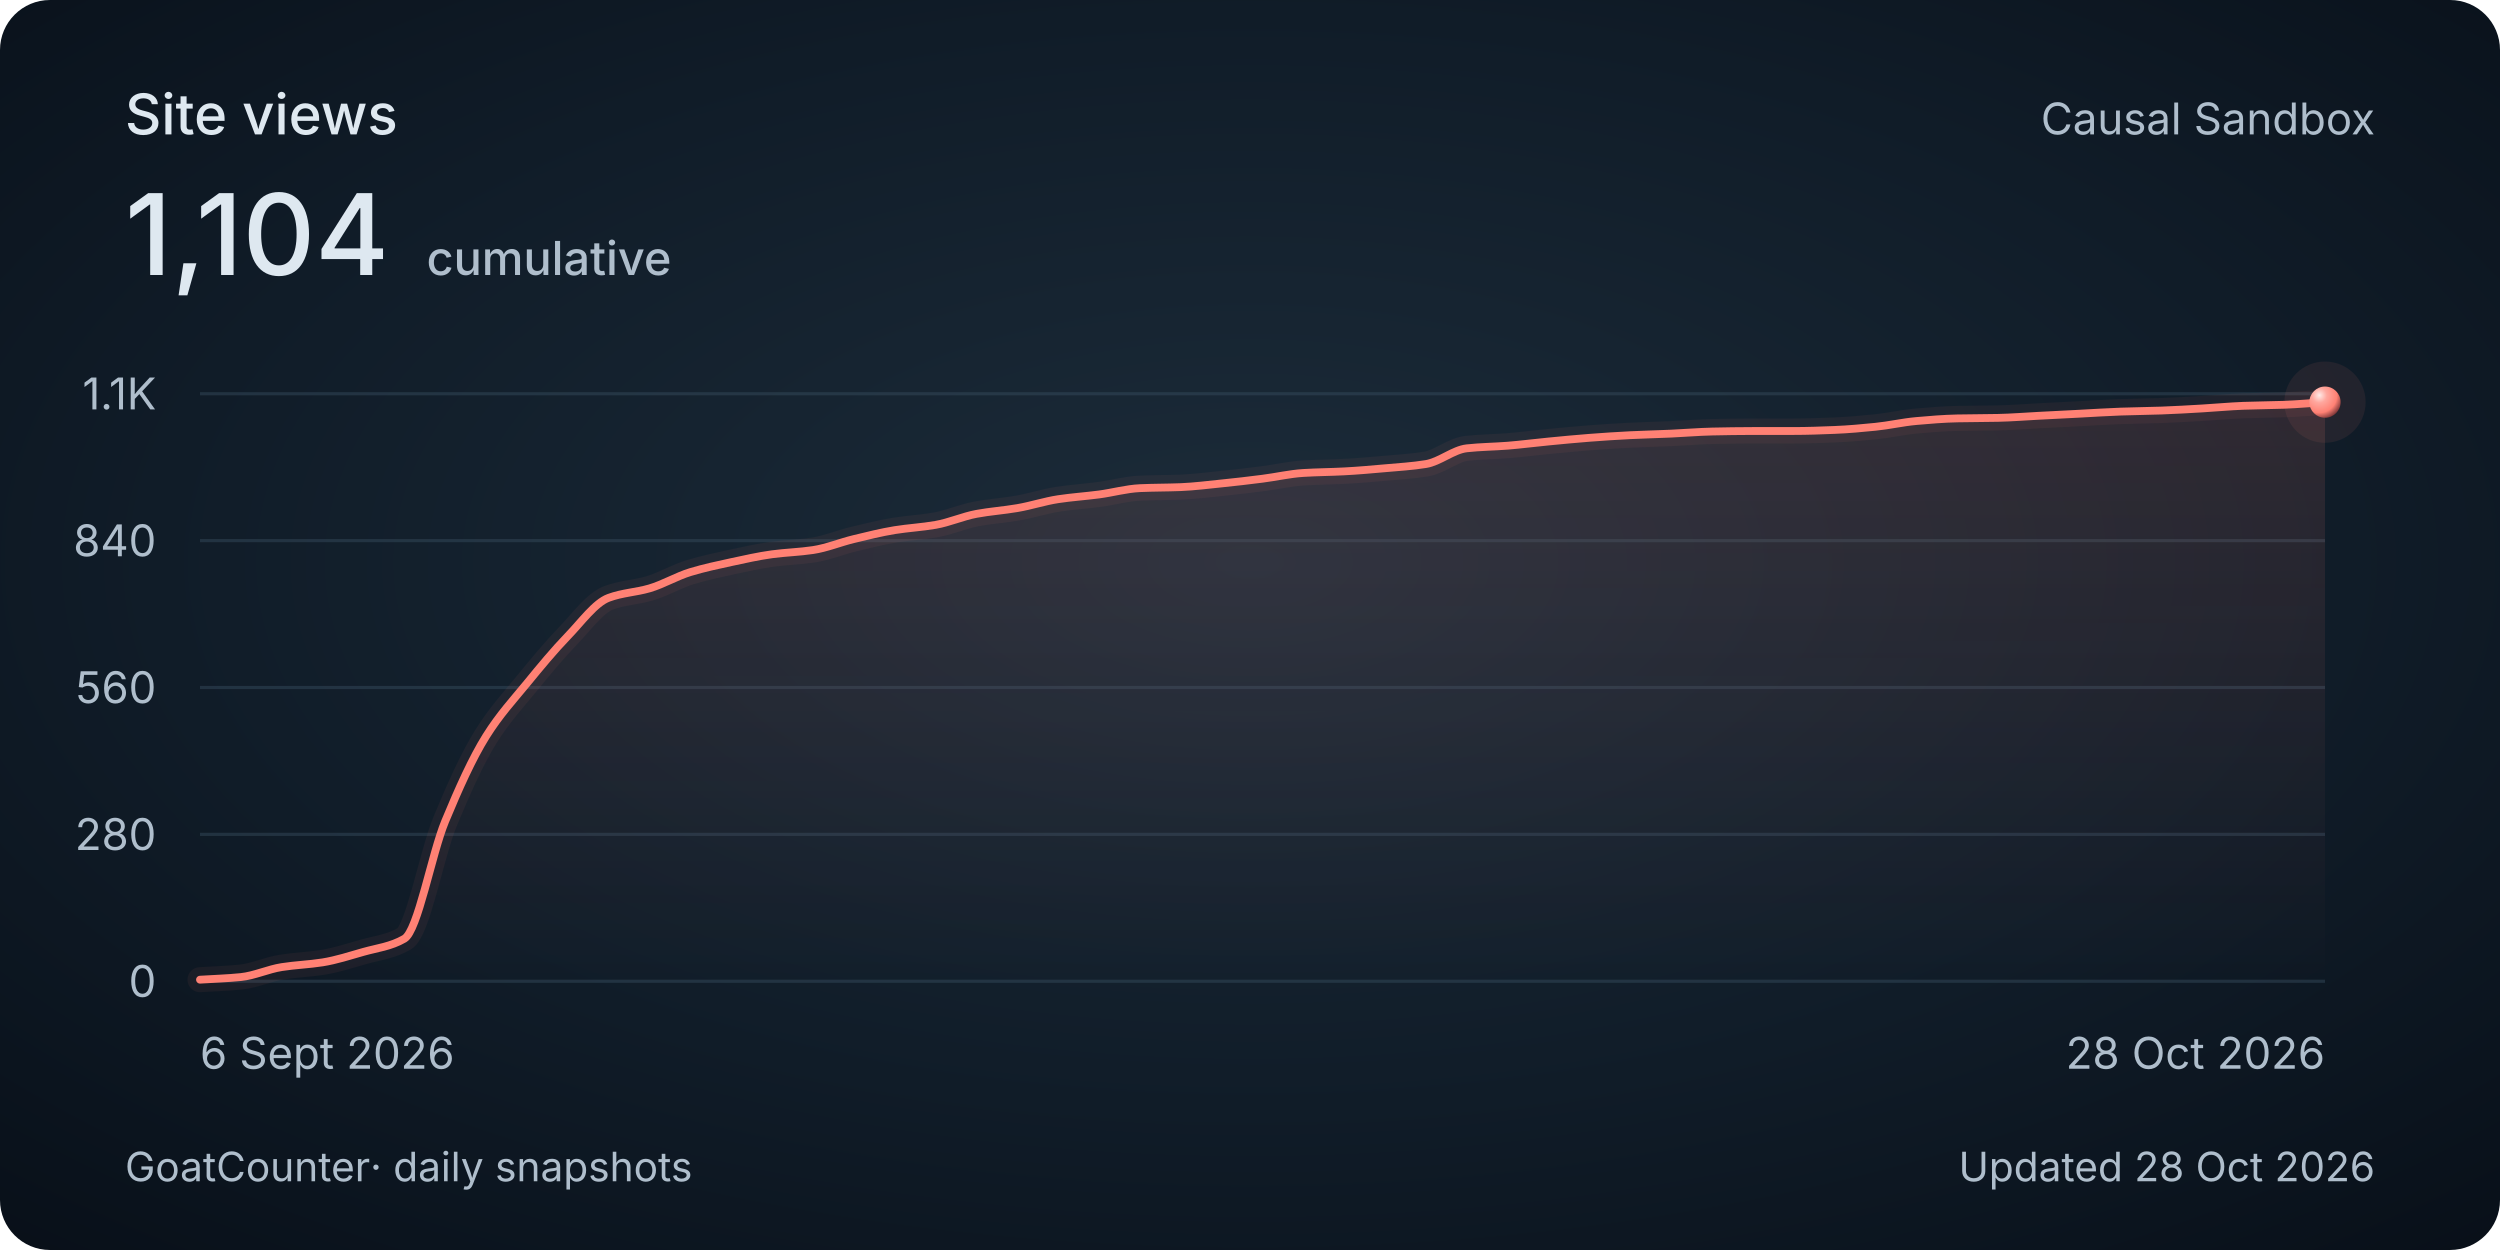
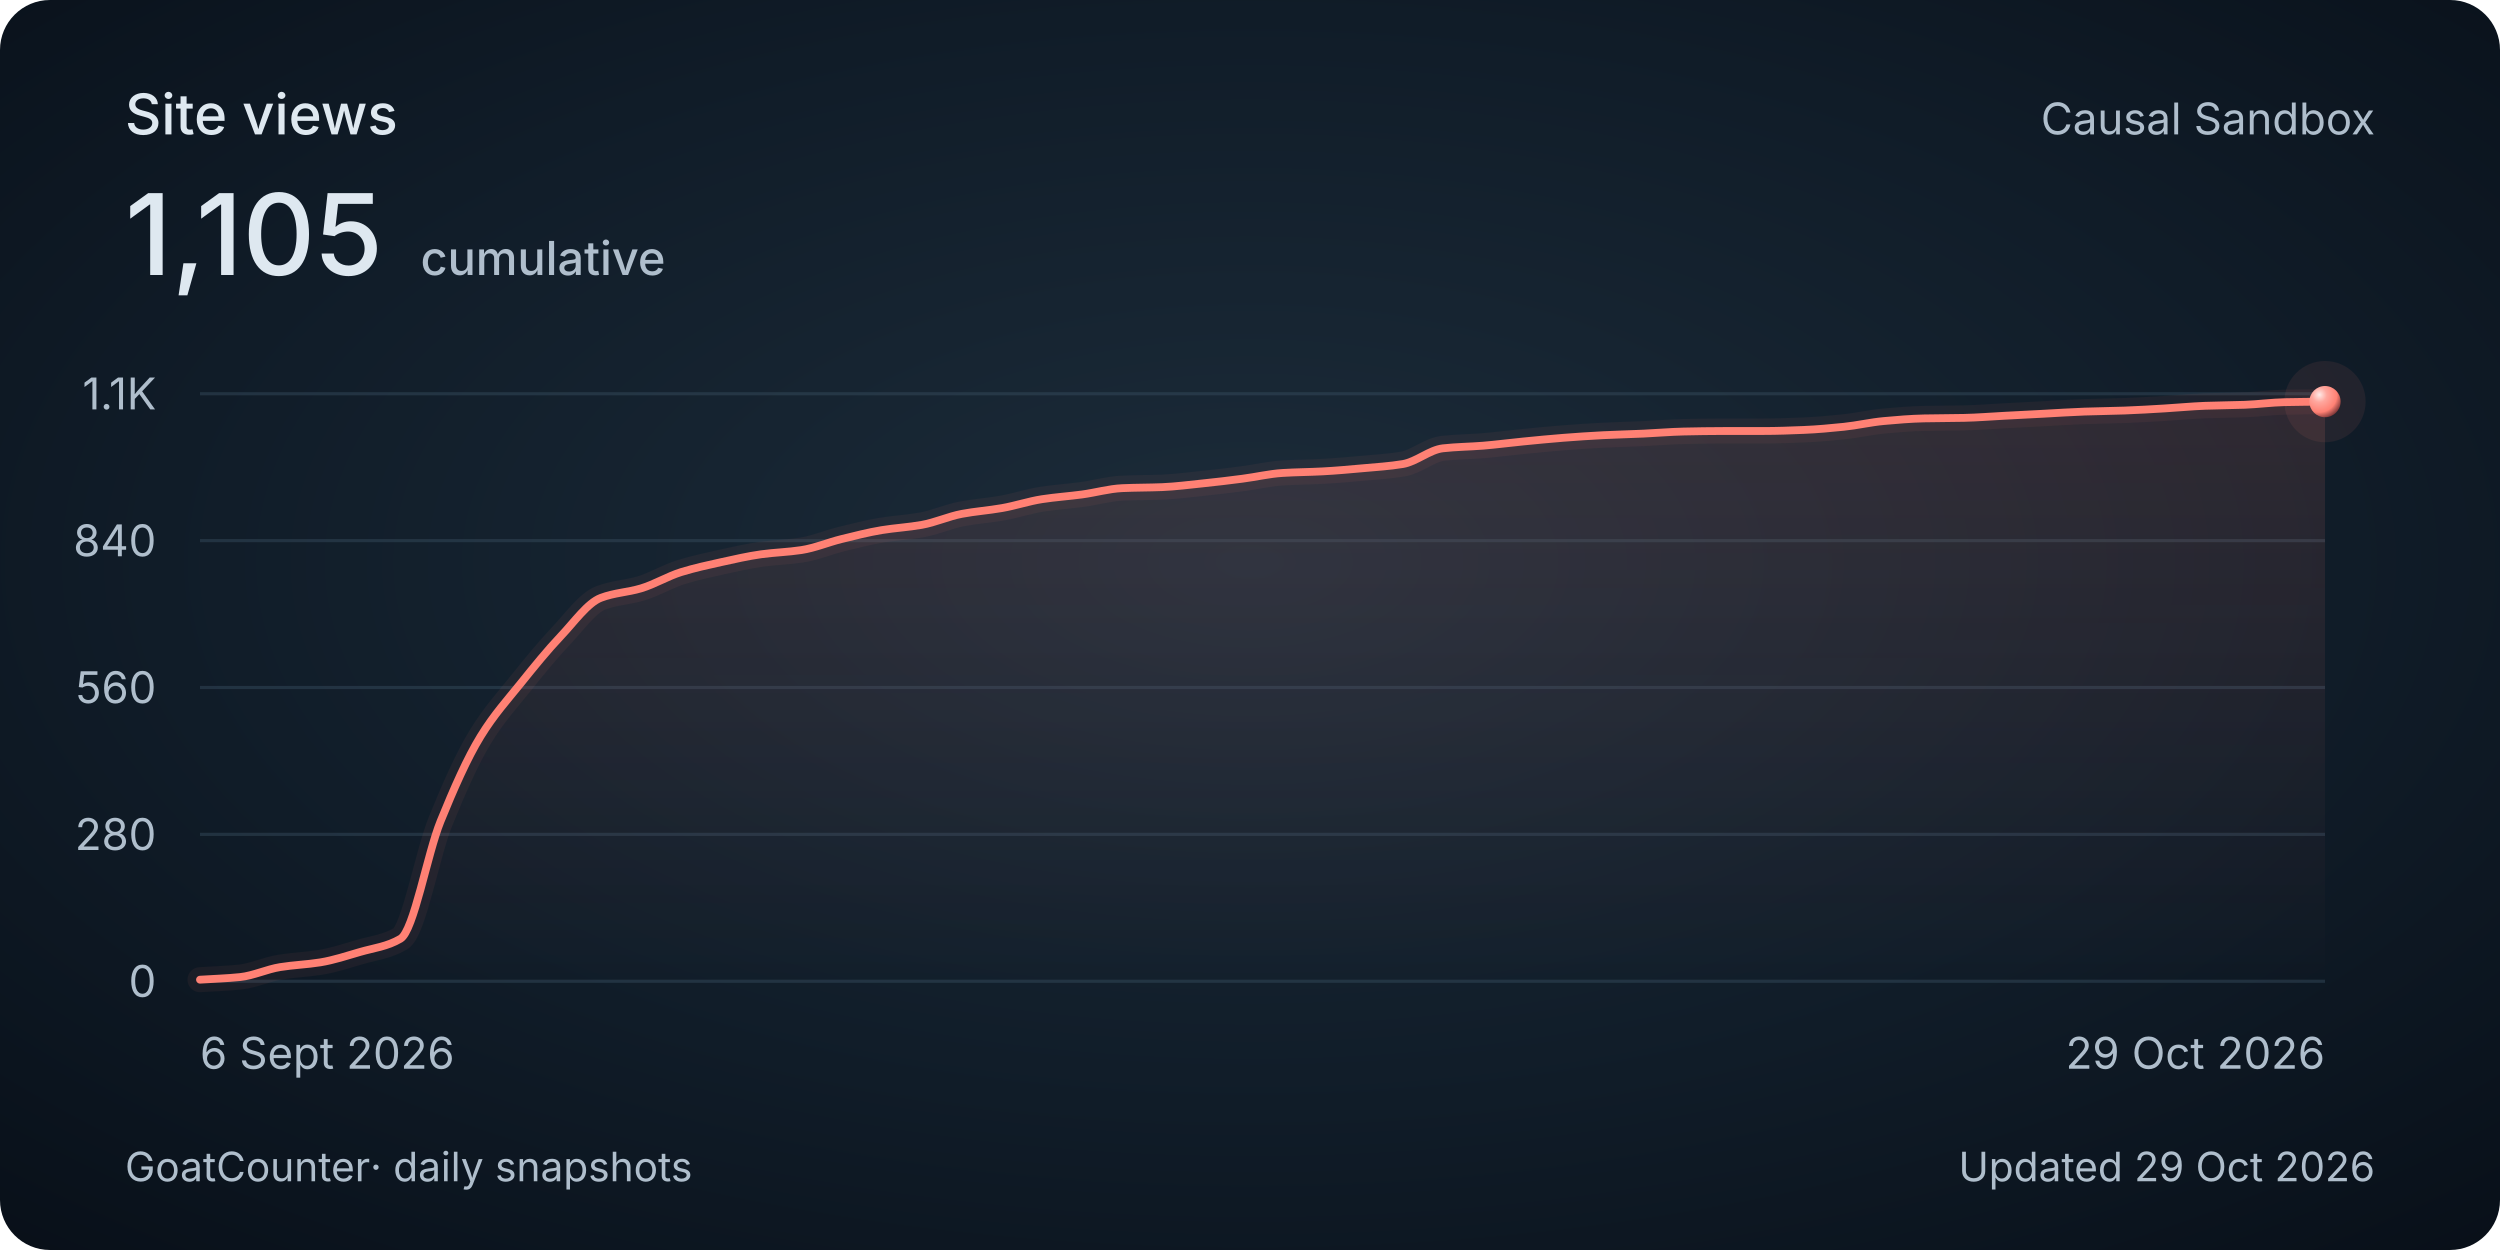
<svg xmlns="http://www.w3.org/2000/svg" width="800" height="400" viewBox="0 0 800 400" role="img" aria-labelledby="title description">
  <style>
    @media (max-width: 480px) {
      .secondary { display: none; }
      .heading { font-size: 30px; }
      .total { font-size: 48px; }
      .tick, .cumulative { font-size: 26px; }
      .date, .footer { font-size: 24px; }
    }
  </style>
  <defs>
    <radialGradient id="background" cx="50%" cy="45%" r="75%">
      <stop stop-color="#1c2c3a" />
      <stop offset=".58" stop-color="#101c28" />
      <stop offset="1" stop-color="#080f18" />
    </radialGradient>
    <linearGradient id="area" x1="0" y1="0" x2="0" y2="1">
      <stop stop-color="#ff8174" stop-opacity=".13" />
      <stop offset="1" stop-color="#ff8174" stop-opacity="0" />
    </linearGradient>
    <radialGradient id="pearl" cx="32%" cy="28%" r="80%">
      <stop stop-color="#ffeae7" />
      <stop offset=".3" stop-color="#ffa79e" />
      <stop offset=".7" stop-color="#ff8174" />
      <stop offset="1" stop-color="#702f32" />
    </radialGradient>
  </defs>
  <rect width="800" height="400" rx="16" fill="url(#background)" />
  <g font-family="Avenir Next, Avenir, -apple-system, BlinkMacSystemFont, Segoe UI, sans-serif" fill="#dee8f0">
    <text class="heading" x="40" y="43" font-size="18" font-weight="500">Site views</text>
-     <text class="total" x="40" y="88" font-size="36" font-weight="500">1,104<tspan class="cumulative" dx="12" font-size="15" fill="#afbecc">cumulative</tspan>
+     <text class="total" x="40" y="88" font-size="36" font-weight="500">1,105<tspan class="cumulative" dx="12" font-size="15" fill="#afbecc">cumulative</tspan>
    </text>
    <text class="secondary" x="760" y="43" text-anchor="end" font-size="14" fill="#afbecc">Causal Sandbox</text>
    <path d="M 64 314 H 744" stroke="#394e60" stroke-opacity=".45" />
    <text class="tick" x="50" y="319" text-anchor="end" font-size="14" fill="#afbecc">0</text>
    <path d="M 64 267 H 744" stroke="#394e60" stroke-opacity=".45" />
    <text class="tick" x="50" y="272" text-anchor="end" font-size="14" fill="#afbecc">280</text>
    <path d="M 64 220 H 744" stroke="#394e60" stroke-opacity=".45" />
    <text class="tick" x="50" y="225" text-anchor="end" font-size="14" fill="#afbecc">560</text>
    <path d="M 64 173 H 744" stroke="#394e60" stroke-opacity=".45" />
    <text class="tick" x="50" y="178" text-anchor="end" font-size="14" fill="#afbecc">840</text>
    <path d="M 64 126 H 744" stroke="#394e60" stroke-opacity=".45" />
    <text class="tick" x="50" y="131" text-anchor="end" font-size="14" fill="#afbecc">1.1K</text>
-     <path d="M 64.00 313.50 C 68.36 313.22, 72.72 313.10, 77.08 312.66 C 81.44 312.21, 85.79 310.15, 90.15 309.47 C 94.51 308.78, 98.87 308.65, 103.23 307.96 C 107.59 307.26, 111.95 305.84, 116.31 304.60 C 120.67 303.36, 125.03 302.92, 129.38 300.40 C 133.74 297.89, 138.10 273.32, 142.46 262.80 C 146.82 252.28, 151.18 242.57, 155.54 235.61 C 159.90 228.65, 164.26 223.98, 168.62 218.66 C 172.97 213.33, 177.33 208.06, 181.69 203.55 C 186.05 199.04, 190.41 192.91, 194.77 191.30 C 199.13 189.68, 203.49 189.55, 207.85 188.28 C 212.21 187.00, 216.56 184.39, 220.92 183.07 C 225.28 181.75, 229.64 180.82, 234.00 179.88 C 238.36 178.94, 242.72 177.95, 247.08 177.36 C 251.44 176.78, 255.79 176.67, 260.15 176.02 C 264.51 175.37, 268.87 173.55, 273.23 172.50 C 277.59 171.45, 281.95 170.35, 286.31 169.64 C 290.67 168.94, 295.03 168.72, 299.38 167.96 C 303.74 167.21, 308.10 165.25, 312.46 164.44 C 316.82 163.63, 321.18 163.34, 325.54 162.59 C 329.90 161.85, 334.26 160.40, 338.62 159.74 C 342.97 159.08, 347.33 158.80, 351.69 158.23 C 356.05 157.65, 360.41 156.41, 364.77 156.21 C 369.13 156.02, 373.49 156.05, 377.85 155.88 C 382.21 155.70, 386.56 155.14, 390.92 154.70 C 395.28 154.26, 399.64 153.75, 404.00 153.19 C 408.36 152.64, 412.72 151.61, 417.08 151.35 C 421.44 151.08, 425.79 151.07, 430.15 150.84 C 434.51 150.62, 438.87 150.22, 443.23 149.84 C 447.59 149.45, 451.95 149.20, 456.31 148.49 C 460.67 147.79, 465.03 143.94, 469.38 143.46 C 473.74 142.98, 478.10 142.96, 482.46 142.62 C 486.82 142.27, 491.18 141.69, 495.54 141.28 C 499.90 140.86, 504.26 140.43, 508.62 140.10 C 512.97 139.77, 517.33 139.47, 521.69 139.26 C 526.05 139.05, 530.41 138.95, 534.77 138.76 C 539.13 138.57, 543.49 138.18, 547.85 138.09 C 552.21 138.00, 556.56 137.92, 560.92 137.92 C 565.28 137.92, 569.64 137.92, 574.00 137.92 C 578.36 137.92, 582.72 137.75, 587.08 137.58 C 591.44 137.41, 595.79 137.01, 600.15 136.57 C 604.51 136.14, 608.87 135.11, 613.23 134.73 C 617.59 134.34, 621.95 133.98, 626.31 133.89 C 630.67 133.80, 635.03 133.81, 639.38 133.72 C 643.74 133.63, 648.10 133.27, 652.46 133.05 C 656.82 132.83, 661.18 132.60, 665.54 132.38 C 669.90 132.15, 674.26 131.86, 678.62 131.71 C 682.97 131.56, 687.33 131.52, 691.69 131.37 C 696.05 131.22, 700.41 130.95, 704.77 130.70 C 709.13 130.45, 713.49 130.02, 717.85 129.86 C 722.21 129.70, 726.56 129.68, 730.92 129.53 C 735.28 129.37, 739.64 128.97, 744.00 128.69 L 744 314 L 64 314 Z" fill="url(#area)" />
-     <path d="M 64.00 313.50 C 68.36 313.22, 72.72 313.10, 77.08 312.66 C 81.44 312.21, 85.79 310.15, 90.15 309.47 C 94.51 308.78, 98.87 308.65, 103.23 307.96 C 107.59 307.26, 111.95 305.84, 116.31 304.60 C 120.67 303.36, 125.03 302.92, 129.38 300.40 C 133.74 297.89, 138.10 273.32, 142.46 262.80 C 146.82 252.28, 151.18 242.57, 155.54 235.61 C 159.90 228.65, 164.26 223.98, 168.62 218.66 C 172.97 213.33, 177.33 208.06, 181.69 203.55 C 186.05 199.04, 190.41 192.91, 194.77 191.30 C 199.13 189.68, 203.49 189.55, 207.85 188.28 C 212.21 187.00, 216.56 184.39, 220.92 183.07 C 225.28 181.75, 229.64 180.82, 234.00 179.88 C 238.36 178.94, 242.72 177.95, 247.08 177.36 C 251.44 176.78, 255.79 176.67, 260.15 176.02 C 264.51 175.37, 268.87 173.55, 273.23 172.50 C 277.59 171.45, 281.95 170.35, 286.31 169.64 C 290.67 168.94, 295.03 168.72, 299.38 167.96 C 303.74 167.21, 308.10 165.25, 312.46 164.44 C 316.82 163.63, 321.18 163.34, 325.54 162.59 C 329.90 161.85, 334.26 160.40, 338.62 159.74 C 342.97 159.08, 347.33 158.80, 351.69 158.23 C 356.05 157.65, 360.41 156.41, 364.77 156.21 C 369.13 156.02, 373.49 156.05, 377.85 155.88 C 382.21 155.70, 386.56 155.14, 390.92 154.70 C 395.28 154.26, 399.64 153.75, 404.00 153.19 C 408.36 152.64, 412.72 151.61, 417.08 151.35 C 421.44 151.08, 425.79 151.07, 430.15 150.84 C 434.51 150.62, 438.87 150.22, 443.23 149.84 C 447.59 149.45, 451.95 149.20, 456.31 148.49 C 460.67 147.79, 465.03 143.94, 469.38 143.46 C 473.74 142.98, 478.10 142.96, 482.46 142.62 C 486.82 142.27, 491.18 141.69, 495.54 141.28 C 499.90 140.86, 504.26 140.43, 508.62 140.10 C 512.97 139.77, 517.33 139.47, 521.69 139.26 C 526.05 139.05, 530.41 138.95, 534.77 138.76 C 539.13 138.57, 543.49 138.18, 547.85 138.09 C 552.21 138.00, 556.56 137.92, 560.92 137.92 C 565.28 137.92, 569.64 137.92, 574.00 137.92 C 578.36 137.92, 582.72 137.75, 587.08 137.58 C 591.44 137.41, 595.79 137.01, 600.15 136.57 C 604.51 136.14, 608.87 135.11, 613.23 134.73 C 617.59 134.34, 621.95 133.98, 626.31 133.89 C 630.67 133.80, 635.03 133.81, 639.38 133.72 C 643.74 133.63, 648.10 133.27, 652.46 133.05 C 656.82 132.83, 661.18 132.60, 665.54 132.38 C 669.90 132.15, 674.26 131.86, 678.62 131.71 C 682.97 131.56, 687.33 131.52, 691.69 131.37 C 696.05 131.22, 700.41 130.95, 704.77 130.70 C 709.13 130.45, 713.49 130.02, 717.85 129.86 C 722.21 129.70, 726.56 129.68, 730.92 129.53 C 735.28 129.37, 739.64 128.97, 744.00 128.69" fill="none" stroke="#ff8174" stroke-width="8" stroke-opacity=".06" stroke-linecap="round" />
-     <path d="M 64.00 313.50 C 68.36 313.22, 72.72 313.10, 77.08 312.66 C 81.44 312.21, 85.79 310.15, 90.15 309.47 C 94.51 308.78, 98.87 308.65, 103.23 307.96 C 107.59 307.26, 111.95 305.84, 116.31 304.60 C 120.67 303.36, 125.03 302.92, 129.38 300.40 C 133.74 297.89, 138.10 273.32, 142.46 262.80 C 146.82 252.28, 151.18 242.57, 155.54 235.61 C 159.90 228.65, 164.26 223.98, 168.62 218.66 C 172.97 213.33, 177.33 208.06, 181.69 203.55 C 186.05 199.04, 190.41 192.91, 194.77 191.30 C 199.13 189.68, 203.49 189.55, 207.85 188.28 C 212.21 187.00, 216.56 184.39, 220.92 183.07 C 225.28 181.75, 229.64 180.82, 234.00 179.88 C 238.36 178.94, 242.72 177.95, 247.08 177.36 C 251.44 176.78, 255.79 176.67, 260.15 176.02 C 264.51 175.37, 268.87 173.55, 273.23 172.50 C 277.59 171.45, 281.95 170.35, 286.31 169.64 C 290.67 168.94, 295.03 168.72, 299.38 167.96 C 303.74 167.21, 308.10 165.25, 312.46 164.44 C 316.82 163.63, 321.18 163.34, 325.54 162.59 C 329.90 161.85, 334.26 160.40, 338.62 159.74 C 342.97 159.08, 347.33 158.80, 351.69 158.23 C 356.05 157.65, 360.41 156.41, 364.77 156.21 C 369.13 156.02, 373.49 156.05, 377.85 155.88 C 382.21 155.70, 386.56 155.14, 390.92 154.70 C 395.28 154.26, 399.64 153.75, 404.00 153.19 C 408.36 152.64, 412.72 151.61, 417.08 151.35 C 421.44 151.08, 425.79 151.07, 430.15 150.84 C 434.51 150.62, 438.87 150.22, 443.23 149.84 C 447.59 149.45, 451.95 149.20, 456.31 148.49 C 460.67 147.79, 465.03 143.94, 469.38 143.46 C 473.74 142.98, 478.10 142.96, 482.46 142.62 C 486.82 142.27, 491.18 141.69, 495.54 141.28 C 499.90 140.86, 504.26 140.43, 508.62 140.10 C 512.97 139.77, 517.33 139.47, 521.69 139.26 C 526.05 139.05, 530.41 138.95, 534.77 138.76 C 539.13 138.57, 543.49 138.18, 547.85 138.09 C 552.21 138.00, 556.56 137.92, 560.92 137.92 C 565.28 137.92, 569.64 137.92, 574.00 137.92 C 578.36 137.92, 582.72 137.75, 587.08 137.58 C 591.44 137.41, 595.79 137.01, 600.15 136.57 C 604.51 136.14, 608.87 135.11, 613.23 134.73 C 617.59 134.34, 621.95 133.98, 626.31 133.89 C 630.67 133.80, 635.03 133.81, 639.38 133.72 C 643.74 133.63, 648.10 133.27, 652.46 133.05 C 656.82 132.83, 661.18 132.60, 665.54 132.38 C 669.90 132.15, 674.26 131.86, 678.62 131.71 C 682.97 131.56, 687.33 131.52, 691.69 131.37 C 696.05 131.22, 700.41 130.95, 704.77 130.70 C 709.13 130.45, 713.49 130.02, 717.85 129.86 C 722.21 129.70, 726.56 129.68, 730.92 129.53 C 735.28 129.37, 739.64 128.97, 744.00 128.69" fill="none" stroke="#ff8174" stroke-width="2.5" stroke-linecap="round" />
-     <circle cx="744.00" cy="128.69" r="13" fill="#ff8174" fill-opacity=".08" />
-     <circle cx="744.00" cy="128.69" r="5" fill="url(#pearl)" />
+     <path d="M 64.00 313.50 C 68.28 313.22, 72.55 313.10, 76.83 312.66 C 81.11 312.21, 85.38 310.15, 89.66 309.47 C 93.94 308.78, 98.21 308.65, 102.49 307.96 C 106.77 307.26, 111.04 305.84, 115.32 304.60 C 119.60 303.36, 123.87 302.92, 128.15 300.40 C 132.43 297.89, 136.70 273.32, 140.98 262.80 C 145.26 252.28, 149.53 242.57, 153.81 235.61 C 158.09 228.65, 162.36 223.98, 166.64 218.66 C 170.92 213.33, 175.19 208.06, 179.47 203.55 C 183.75 199.04, 188.03 192.91, 192.30 191.30 C 196.58 189.68, 200.86 189.55, 205.13 188.28 C 209.41 187.00, 213.69 184.39, 217.96 183.07 C 222.24 181.75, 226.52 180.82, 230.79 179.88 C 235.07 178.94, 239.35 177.95, 243.62 177.36 C 247.90 176.78, 252.18 176.67, 256.45 176.02 C 260.73 175.37, 265.01 173.55, 269.28 172.50 C 273.56 171.45, 277.84 170.35, 282.11 169.64 C 286.39 168.94, 290.67 168.72, 294.94 167.96 C 299.22 167.21, 303.50 165.25, 307.77 164.44 C 312.05 163.63, 316.33 163.34, 320.60 162.59 C 324.88 161.85, 329.16 160.40, 333.43 159.74 C 337.71 159.08, 341.99 158.80, 346.26 158.23 C 350.54 157.65, 354.82 156.41, 359.09 156.21 C 363.37 156.02, 367.65 156.05, 371.92 155.88 C 376.20 155.70, 380.48 155.14, 384.75 154.70 C 389.03 154.26, 393.31 153.75, 397.58 153.19 C 401.86 152.64, 406.14 151.61, 410.42 151.35 C 414.69 151.08, 418.97 151.07, 423.25 150.84 C 427.52 150.62, 431.80 150.22, 436.08 149.84 C 440.35 149.45, 444.63 149.20, 448.91 148.49 C 453.18 147.79, 457.46 143.94, 461.74 143.46 C 466.01 142.98, 470.29 142.96, 474.57 142.62 C 478.84 142.27, 483.12 141.69, 487.40 141.28 C 491.67 140.86, 495.95 140.43, 500.23 140.10 C 504.50 139.77, 508.78 139.47, 513.06 139.26 C 517.33 139.05, 521.61 138.95, 525.89 138.76 C 530.16 138.57, 534.44 138.18, 538.72 138.09 C 542.99 138.00, 547.27 137.92, 551.55 137.92 C 555.82 137.92, 560.10 137.92, 564.38 137.92 C 568.65 137.92, 572.93 137.75, 577.21 137.58 C 581.48 137.41, 585.76 137.01, 590.04 136.57 C 594.31 136.14, 598.59 135.11, 602.87 134.73 C 607.14 134.34, 611.42 133.98, 615.70 133.89 C 619.97 133.80, 624.25 133.81, 628.53 133.72 C 632.81 133.63, 637.08 133.27, 641.36 133.05 C 645.64 132.83, 649.91 132.60, 654.19 132.38 C 658.47 132.15, 662.74 131.86, 667.02 131.71 C 671.30 131.56, 675.57 131.52, 679.85 131.37 C 684.13 131.22, 688.40 130.95, 692.68 130.70 C 696.96 130.45, 701.23 130.02, 705.51 129.86 C 709.79 129.70, 714.06 129.68, 718.34 129.53 C 722.62 129.37, 726.89 128.78, 731.17 128.69 C 735.45 128.59, 739.72 128.57, 744.00 128.52 L 744 314 L 64 314 Z" fill="url(#area)" />
+     <path d="M 64.00 313.50 C 68.28 313.22, 72.55 313.10, 76.83 312.66 C 81.11 312.21, 85.38 310.15, 89.66 309.47 C 93.94 308.78, 98.21 308.65, 102.49 307.96 C 106.77 307.26, 111.04 305.84, 115.32 304.60 C 119.60 303.36, 123.87 302.92, 128.15 300.40 C 132.43 297.89, 136.70 273.32, 140.98 262.80 C 145.26 252.28, 149.53 242.57, 153.81 235.61 C 158.09 228.65, 162.36 223.98, 166.64 218.66 C 170.92 213.33, 175.19 208.06, 179.47 203.55 C 183.75 199.04, 188.03 192.91, 192.30 191.30 C 196.58 189.68, 200.86 189.55, 205.13 188.28 C 209.41 187.00, 213.69 184.39, 217.96 183.07 C 222.24 181.75, 226.52 180.82, 230.79 179.88 C 235.07 178.94, 239.35 177.95, 243.62 177.36 C 247.90 176.78, 252.18 176.67, 256.45 176.02 C 260.73 175.37, 265.01 173.55, 269.28 172.50 C 273.56 171.45, 277.84 170.35, 282.11 169.64 C 286.39 168.94, 290.67 168.72, 294.94 167.96 C 299.22 167.21, 303.50 165.25, 307.77 164.44 C 312.05 163.63, 316.33 163.34, 320.60 162.59 C 324.88 161.85, 329.16 160.40, 333.43 159.74 C 337.71 159.08, 341.99 158.80, 346.26 158.23 C 350.54 157.65, 354.82 156.41, 359.09 156.21 C 363.37 156.02, 367.65 156.05, 371.92 155.88 C 376.20 155.70, 380.48 155.14, 384.75 154.70 C 389.03 154.26, 393.31 153.75, 397.58 153.19 C 401.86 152.64, 406.14 151.61, 410.42 151.35 C 414.69 151.08, 418.97 151.07, 423.25 150.84 C 427.52 150.62, 431.80 150.22, 436.08 149.84 C 440.35 149.45, 444.63 149.20, 448.91 148.49 C 453.18 147.79, 457.46 143.94, 461.74 143.46 C 466.01 142.98, 470.29 142.96, 474.57 142.62 C 478.84 142.27, 483.12 141.69, 487.40 141.28 C 491.67 140.86, 495.95 140.43, 500.23 140.10 C 504.50 139.77, 508.78 139.47, 513.06 139.26 C 517.33 139.05, 521.61 138.95, 525.89 138.76 C 530.16 138.57, 534.44 138.18, 538.72 138.09 C 542.99 138.00, 547.27 137.92, 551.55 137.92 C 555.82 137.92, 560.10 137.92, 564.38 137.92 C 568.65 137.92, 572.93 137.75, 577.21 137.58 C 581.48 137.41, 585.76 137.01, 590.04 136.57 C 594.31 136.14, 598.59 135.11, 602.87 134.73 C 607.14 134.34, 611.42 133.98, 615.70 133.89 C 619.97 133.80, 624.25 133.81, 628.53 133.72 C 632.81 133.63, 637.08 133.27, 641.36 133.05 C 645.64 132.83, 649.91 132.60, 654.19 132.38 C 658.47 132.15, 662.74 131.86, 667.02 131.71 C 671.30 131.56, 675.57 131.52, 679.85 131.37 C 684.13 131.22, 688.40 130.95, 692.68 130.70 C 696.96 130.45, 701.23 130.02, 705.51 129.86 C 709.79 129.70, 714.06 129.68, 718.34 129.53 C 722.62 129.37, 726.89 128.78, 731.17 128.69 C 735.45 128.59, 739.72 128.57, 744.00 128.52" fill="none" stroke="#ff8174" stroke-width="8" stroke-opacity=".06" stroke-linecap="round" />
+     <path d="M 64.00 313.50 C 68.28 313.22, 72.55 313.10, 76.83 312.66 C 81.11 312.21, 85.38 310.15, 89.66 309.47 C 93.94 308.78, 98.21 308.65, 102.49 307.96 C 106.77 307.26, 111.04 305.84, 115.32 304.60 C 119.60 303.36, 123.87 302.92, 128.15 300.40 C 132.43 297.89, 136.70 273.32, 140.98 262.80 C 145.26 252.28, 149.53 242.57, 153.81 235.61 C 158.09 228.65, 162.36 223.98, 166.64 218.66 C 170.92 213.33, 175.19 208.06, 179.47 203.55 C 183.75 199.04, 188.03 192.91, 192.30 191.30 C 196.58 189.68, 200.86 189.55, 205.13 188.28 C 209.41 187.00, 213.69 184.39, 217.96 183.07 C 222.24 181.75, 226.52 180.82, 230.79 179.88 C 235.07 178.94, 239.35 177.95, 243.62 177.36 C 247.90 176.78, 252.18 176.67, 256.45 176.02 C 260.73 175.37, 265.01 173.55, 269.28 172.50 C 273.56 171.45, 277.84 170.35, 282.11 169.64 C 286.39 168.94, 290.67 168.72, 294.94 167.96 C 299.22 167.21, 303.50 165.25, 307.77 164.44 C 312.05 163.63, 316.33 163.34, 320.60 162.59 C 324.88 161.85, 329.16 160.40, 333.43 159.74 C 337.71 159.08, 341.99 158.80, 346.26 158.23 C 350.54 157.65, 354.82 156.41, 359.09 156.21 C 363.37 156.02, 367.65 156.05, 371.92 155.88 C 376.20 155.70, 380.48 155.14, 384.75 154.70 C 389.03 154.26, 393.31 153.75, 397.58 153.19 C 401.86 152.64, 406.14 151.61, 410.42 151.35 C 414.69 151.08, 418.97 151.07, 423.25 150.84 C 427.52 150.62, 431.80 150.22, 436.08 149.84 C 440.35 149.45, 444.63 149.20, 448.91 148.49 C 453.18 147.79, 457.46 143.94, 461.74 143.46 C 466.01 142.98, 470.29 142.96, 474.57 142.62 C 478.84 142.27, 483.12 141.69, 487.40 141.28 C 491.67 140.86, 495.95 140.43, 500.23 140.10 C 504.50 139.77, 508.78 139.47, 513.06 139.26 C 517.33 139.05, 521.61 138.95, 525.89 138.76 C 530.16 138.57, 534.44 138.18, 538.72 138.09 C 542.99 138.00, 547.27 137.92, 551.55 137.92 C 555.82 137.92, 560.10 137.92, 564.38 137.92 C 568.65 137.92, 572.93 137.75, 577.21 137.58 C 581.48 137.41, 585.76 137.01, 590.04 136.57 C 594.31 136.14, 598.59 135.11, 602.87 134.73 C 607.14 134.34, 611.42 133.98, 615.70 133.89 C 619.97 133.80, 624.25 133.81, 628.53 133.72 C 632.81 133.63, 637.08 133.27, 641.36 133.05 C 645.64 132.83, 649.91 132.60, 654.19 132.38 C 658.47 132.15, 662.74 131.86, 667.02 131.71 C 671.30 131.56, 675.57 131.52, 679.85 131.37 C 684.13 131.22, 688.40 130.95, 692.68 130.70 C 696.96 130.45, 701.23 130.02, 705.51 129.86 C 709.79 129.70, 714.06 129.68, 718.34 129.53 C 722.62 129.37, 726.89 128.78, 731.17 128.69 C 735.45 128.59, 739.72 128.57, 744.00 128.52" fill="none" stroke="#ff8174" stroke-width="2.5" stroke-linecap="round" />
+     <circle cx="744.00" cy="128.52" r="13" fill="#ff8174" fill-opacity=".08" />
+     <circle cx="744.00" cy="128.52" r="5" fill="url(#pearl)" />
    <text class="date" x="64" y="342" font-size="14" fill="#afbecc">6 Sept 2026</text>
-     <text class="date" x="744" y="342" text-anchor="end" font-size="14" fill="#afbecc">28 Oct 2026</text>
+     <text class="date" x="744" y="342" text-anchor="end" font-size="14" fill="#afbecc">29 Oct 2026</text>
    <text class="footer" x="40" y="378" font-size="13" fill="#afbecc">GoatCounter<tspan class="secondary"> · daily snapshots</tspan>
    </text>
-     <text class="footer" x="760" y="378" text-anchor="end" font-size="13" fill="#afbecc">Updated 28 Oct 2026</text>
+     <text class="footer" x="760" y="378" text-anchor="end" font-size="13" fill="#afbecc">Updated 29 Oct 2026</text>
  </g>
</svg>
